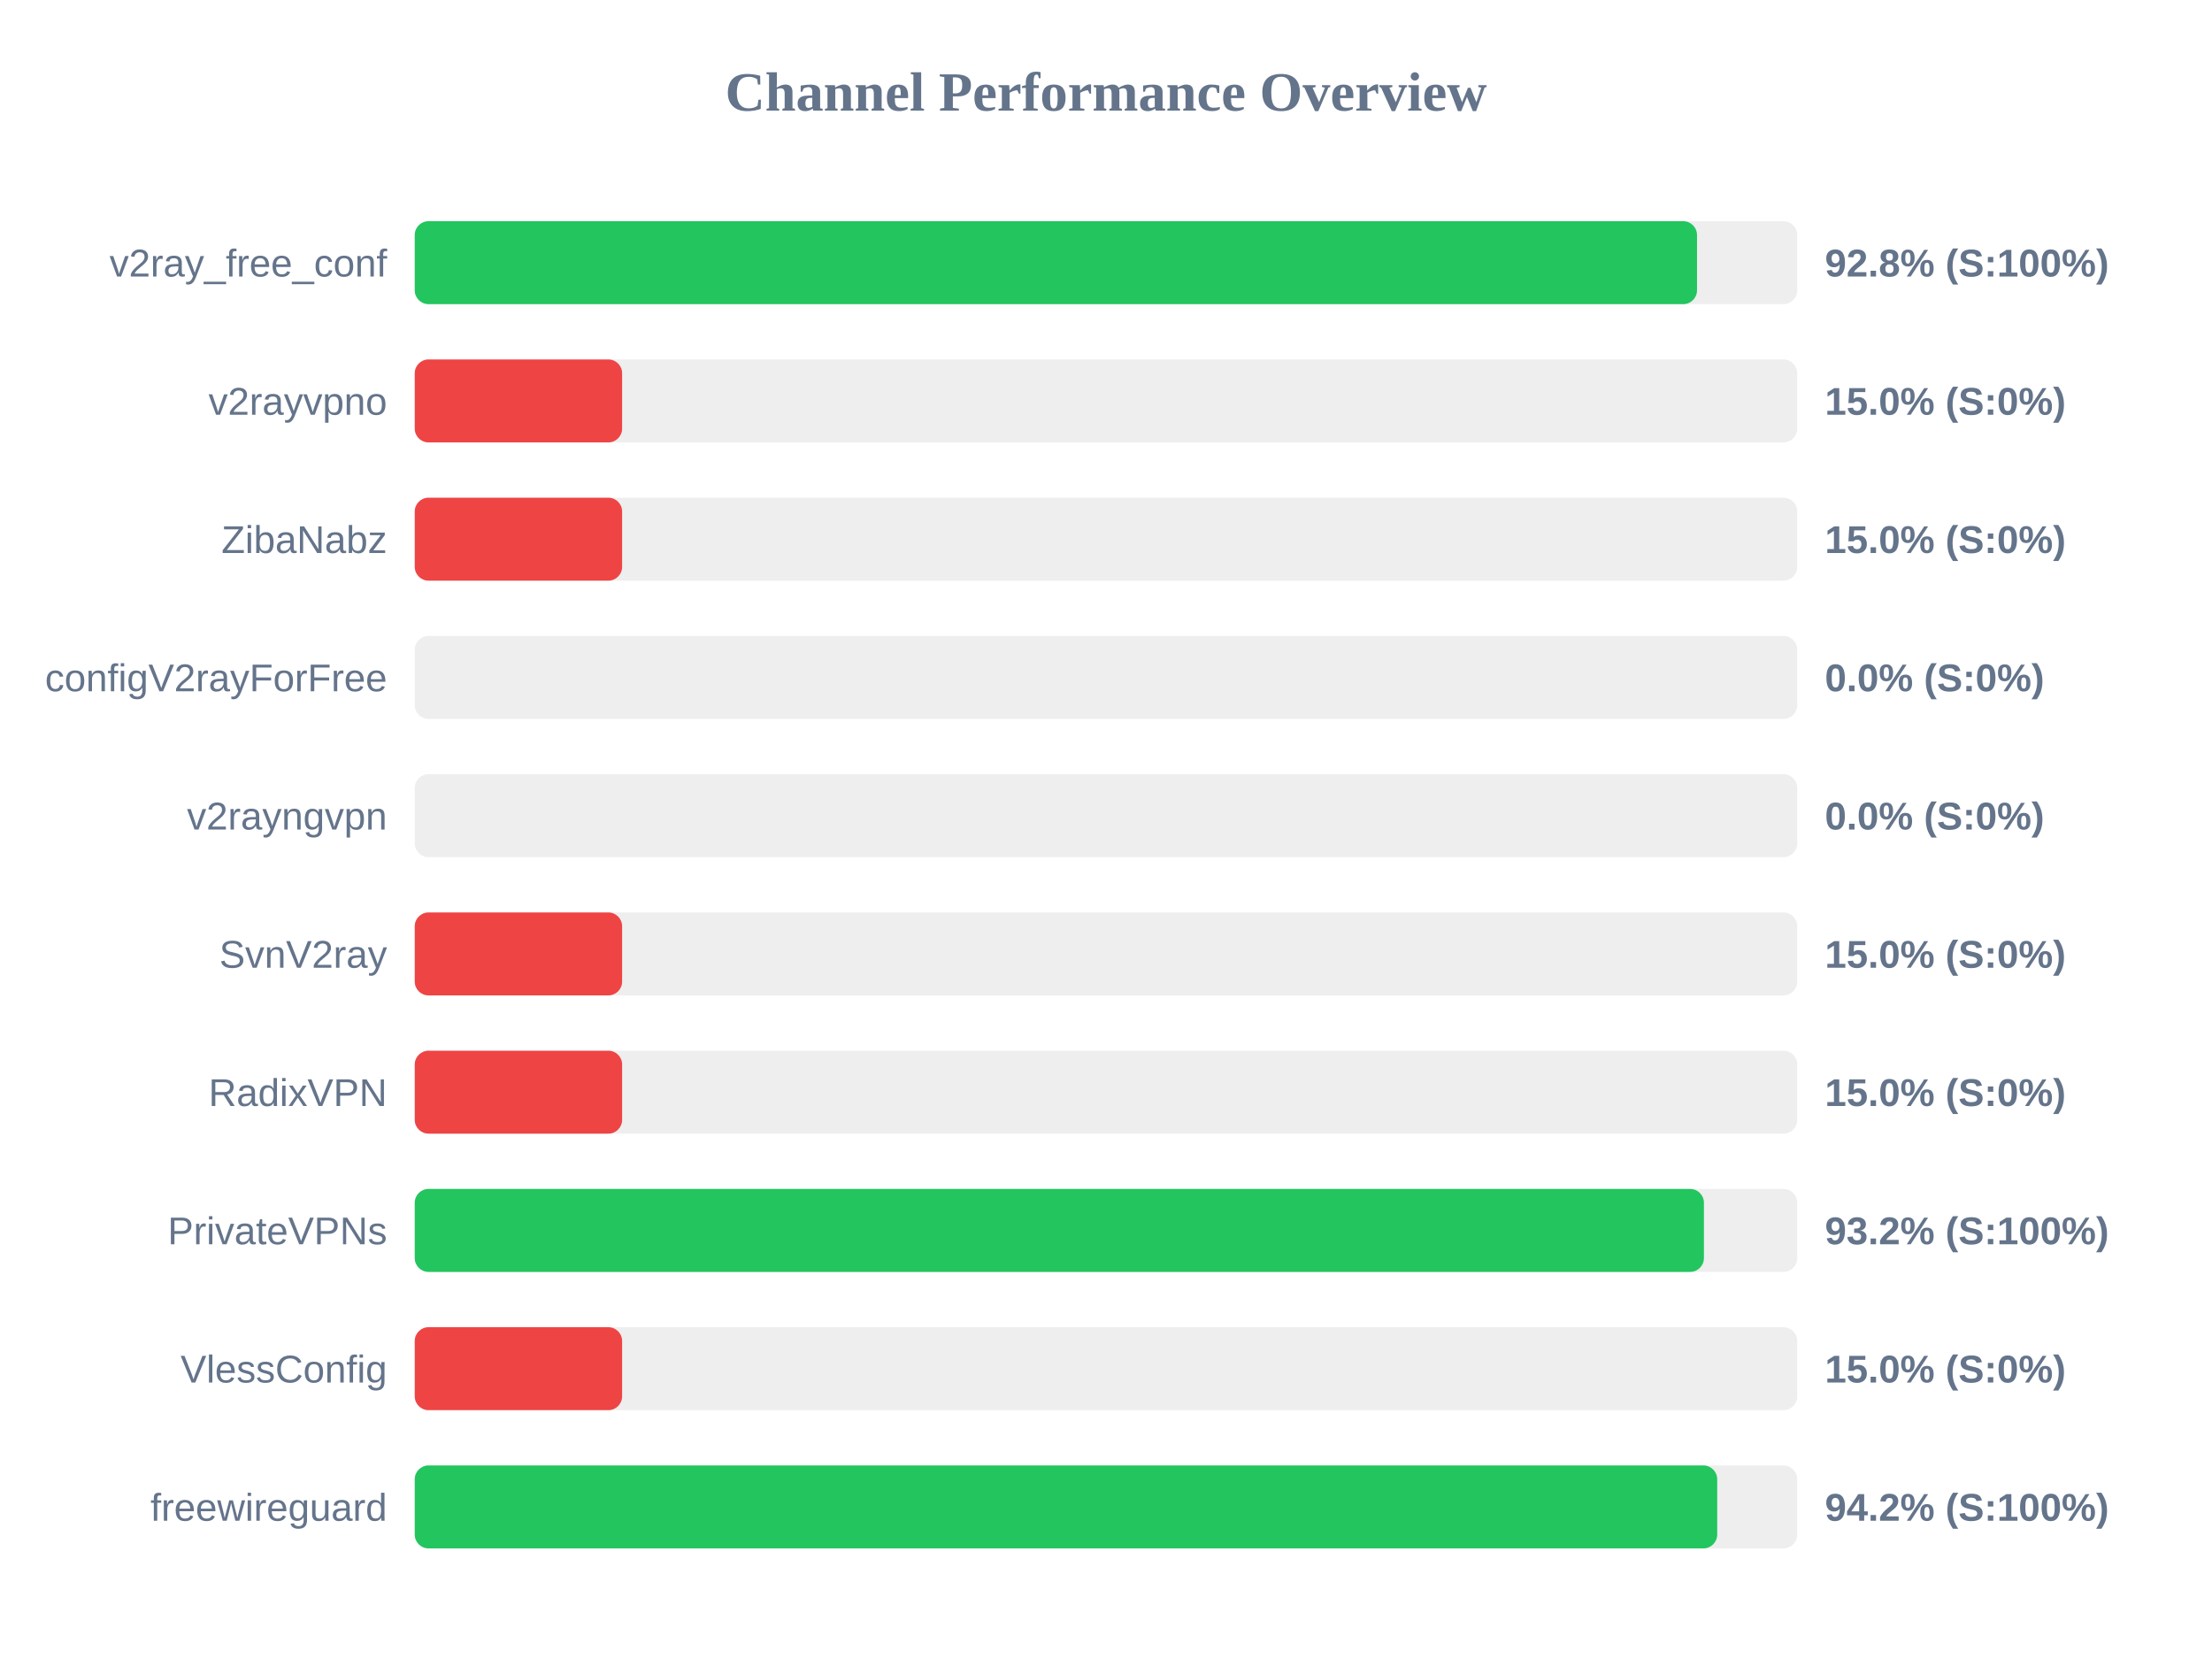
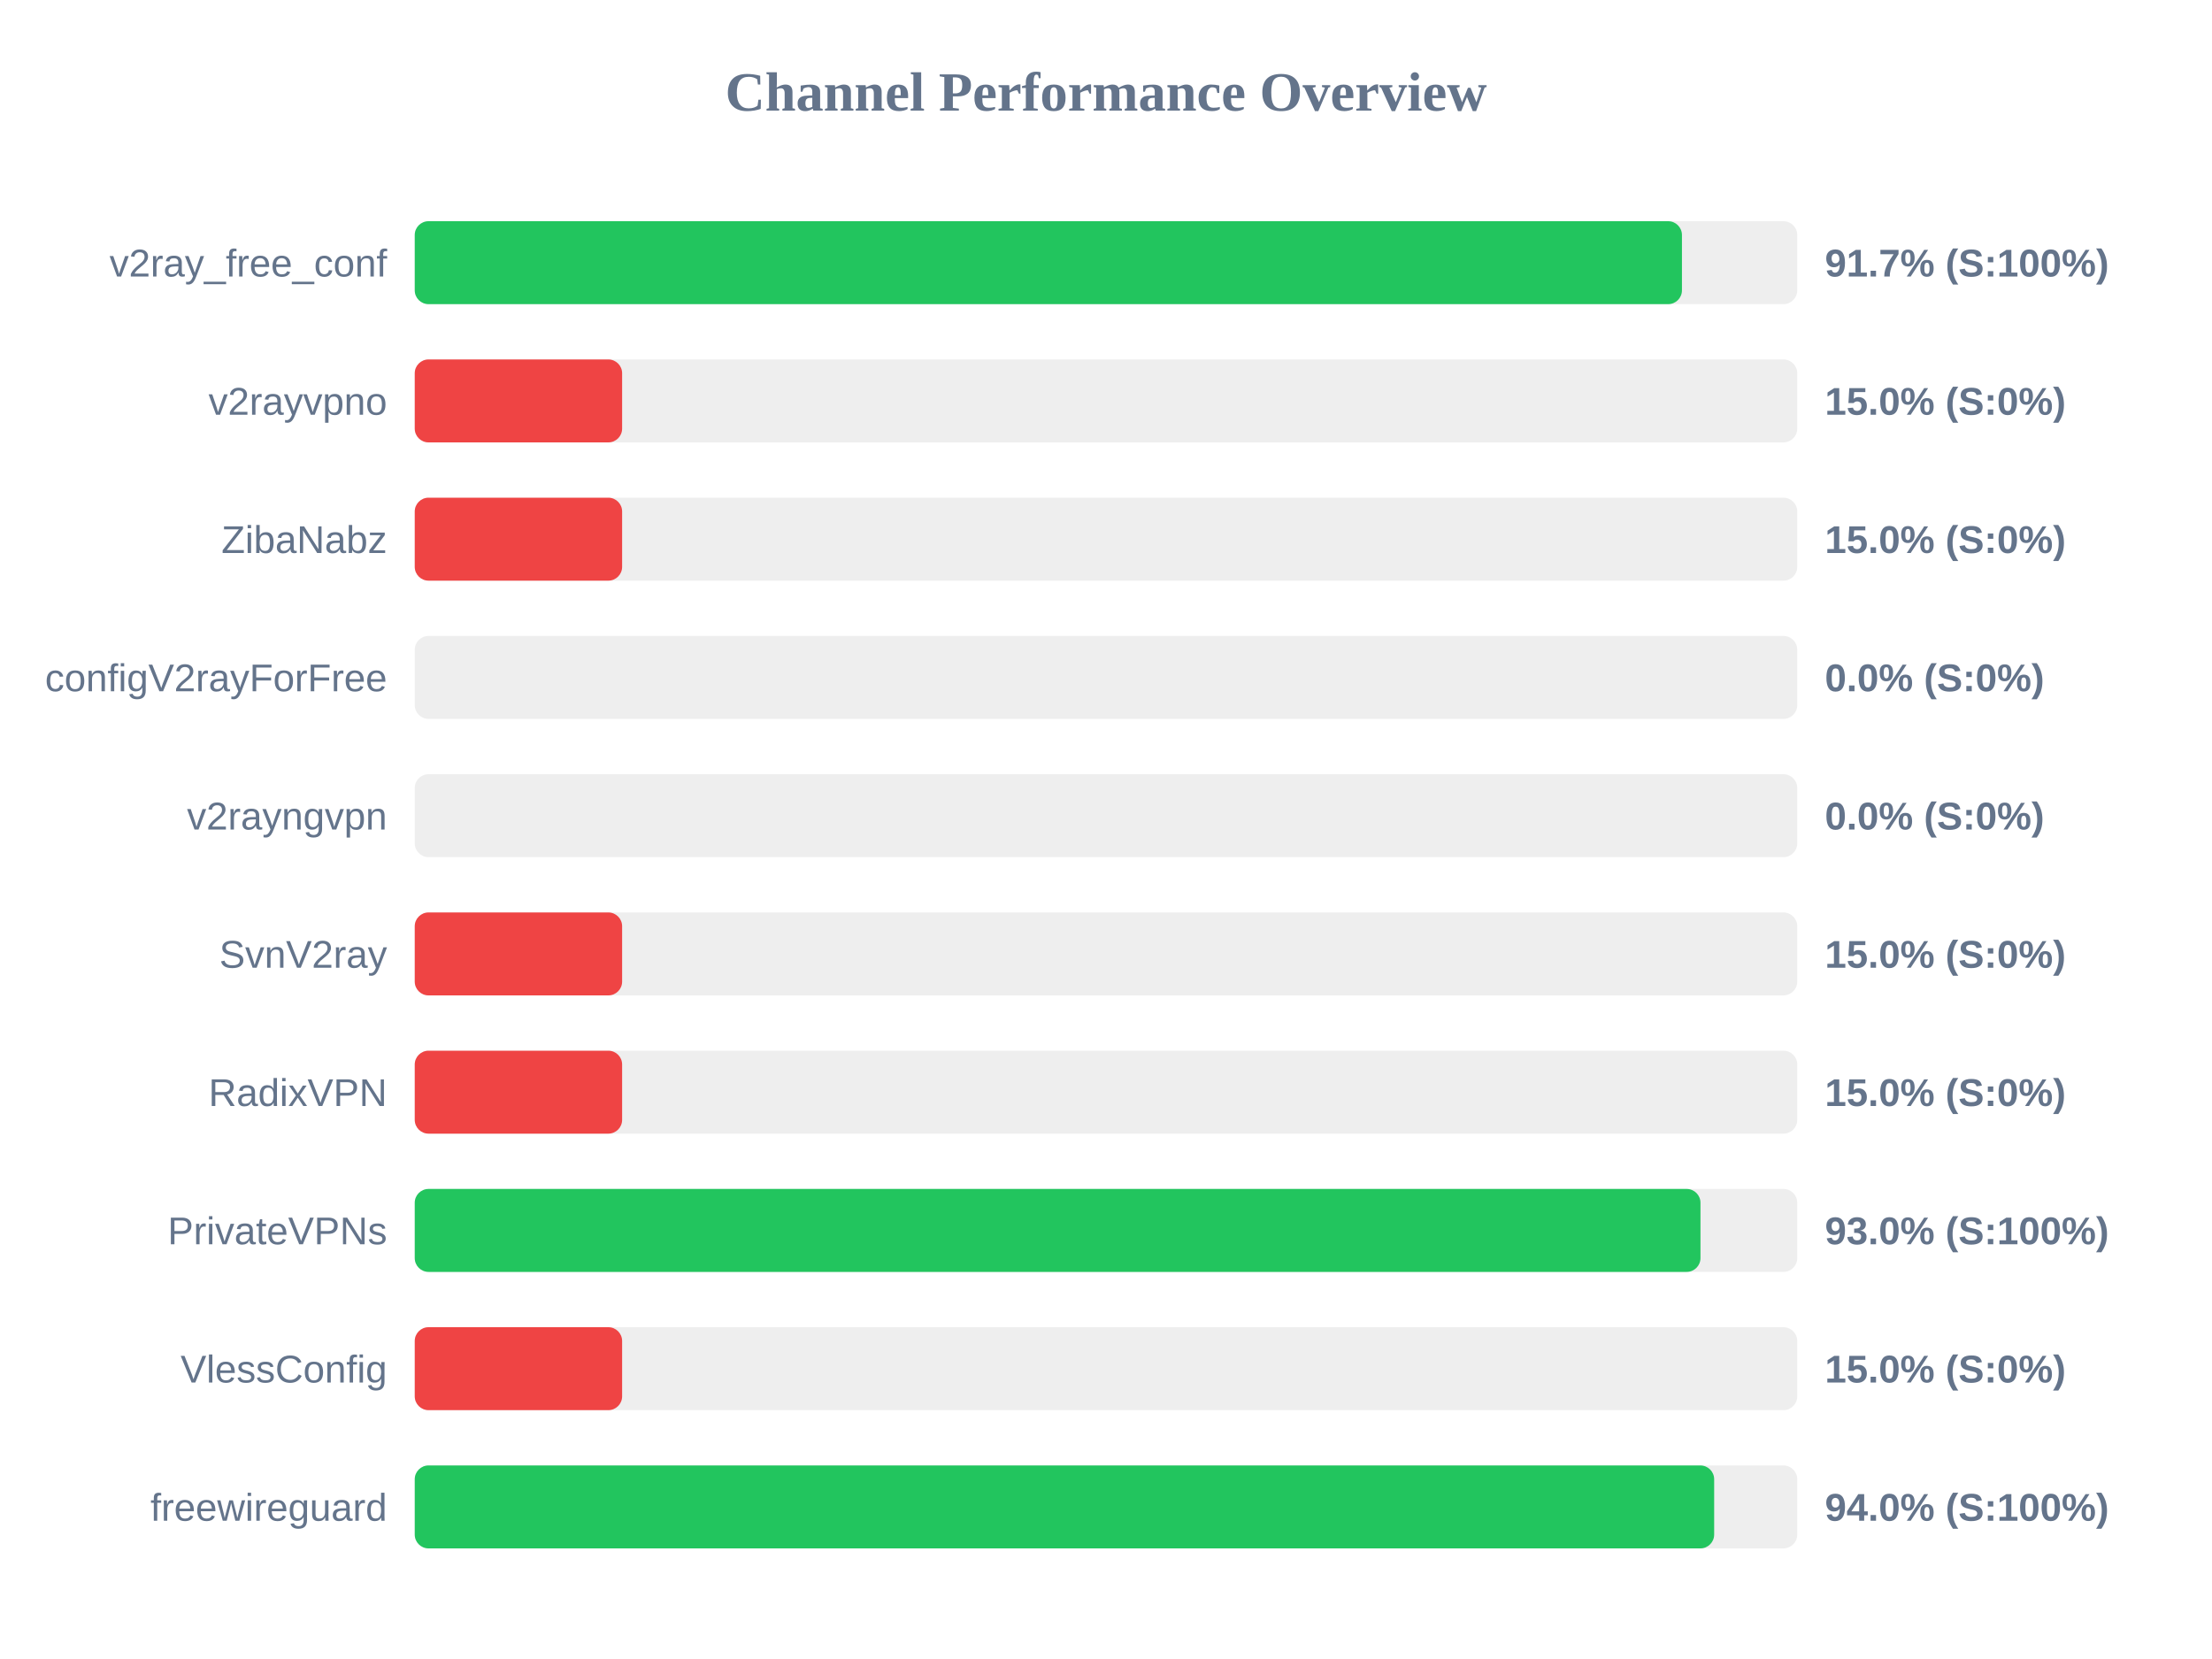
<svg xmlns="http://www.w3.org/2000/svg" width="800" height="600" version="1.1">
  <style>
        .row { font: 14px Arial; fill: #64748b; }
        .score { font: bold 14px Arial; fill: #64748b; }
    </style>
  <text x="400" y="40" text-anchor="middle" font-size="20px" font-weight="bold" fill="#64748b">Channel Performance Overview</text>
  <rect x="150" y="80" width="500" height="30" fill="#eee" rx="5" />
-   <rect x="150" y="80" width="463.75" height="30" fill="#22c55e" rx="5" />
+   <rect x="150" y="80" width="458.3" height="30" fill="#22c55e" rx="5" />
  <text x="140" y="100" text-anchor="end" class="row">v2ray_free_conf</text>
-   <text x="660" y="100" text-anchor="start" class="score">92.8% (S:100%)</text>
+   <text x="660" y="100" text-anchor="start" class="score">91.7% (S:100%)</text>
  <rect x="150" y="130" width="500" height="30" fill="#eee" rx="5" />
  <rect x="150" y="130" width="75.0" height="30" fill="#ef4444" rx="5" />
  <text x="140" y="150" text-anchor="end" class="row">v2rayvpno</text>
  <text x="660" y="150" text-anchor="start" class="score">15.0% (S:0%)</text>
  <rect x="150" y="180" width="500" height="30" fill="#eee" rx="5" />
  <rect x="150" y="180" width="75.0" height="30" fill="#ef4444" rx="5" />
  <text x="140" y="200" text-anchor="end" class="row">ZibaNabz</text>
  <text x="660" y="200" text-anchor="start" class="score">15.0% (S:0%)</text>
  <rect x="150" y="230" width="500" height="30" fill="#eee" rx="5" />
  <rect x="150" y="230" width="0.0" height="30" fill="#ef4444" rx="5" />
  <text x="140" y="250" text-anchor="end" class="row">configV2rayForFree</text>
  <text x="660" y="250" text-anchor="start" class="score">0.0% (S:0%)</text>
  <rect x="150" y="280" width="500" height="30" fill="#eee" rx="5" />
  <rect x="150" y="280" width="0.0" height="30" fill="#ef4444" rx="5" />
  <text x="140" y="300" text-anchor="end" class="row">v2rayngvpn</text>
  <text x="660" y="300" text-anchor="start" class="score">0.0% (S:0%)</text>
  <rect x="150" y="330" width="500" height="30" fill="#eee" rx="5" />
  <rect x="150" y="330" width="75.0" height="30" fill="#ef4444" rx="5" />
  <text x="140" y="350" text-anchor="end" class="row">SvnV2ray</text>
  <text x="660" y="350" text-anchor="start" class="score">15.0% (S:0%)</text>
  <rect x="150" y="380" width="500" height="30" fill="#eee" rx="5" />
  <rect x="150" y="380" width="75.0" height="30" fill="#ef4444" rx="5" />
  <text x="140" y="400" text-anchor="end" class="row">RadixVPN</text>
  <text x="660" y="400" text-anchor="start" class="score">15.0% (S:0%)</text>
  <rect x="150" y="430" width="500" height="30" fill="#eee" rx="5" />
-   <rect x="150" y="430" width="466.25" height="30" fill="#22c55e" rx="5" />
+   <rect x="150" y="430" width="465.0" height="30" fill="#22c55e" rx="5" />
  <text x="140" y="450" text-anchor="end" class="row">PrivateVPNs</text>
-   <text x="660" y="450" text-anchor="start" class="score">93.2% (S:100%)</text>
+   <text x="660" y="450" text-anchor="start" class="score">93.0% (S:100%)</text>
  <rect x="150" y="480" width="500" height="30" fill="#eee" rx="5" />
  <rect x="150" y="480" width="75.0" height="30" fill="#ef4444" rx="5" />
  <text x="140" y="500" text-anchor="end" class="row">VlessConfig</text>
  <text x="660" y="500" text-anchor="start" class="score">15.0% (S:0%)</text>
  <rect x="150" y="530" width="500" height="30" fill="#eee" rx="5" />
-   <rect x="150" y="530" width="471.05" height="30" fill="#22c55e" rx="5" />
+   <rect x="150" y="530" width="469.95" height="30" fill="#22c55e" rx="5" />
  <text x="140" y="550" text-anchor="end" class="row">freewireguard</text>
-   <text x="660" y="550" text-anchor="start" class="score">94.2% (S:100%)</text>
+   <text x="660" y="550" text-anchor="start" class="score">94.0% (S:100%)</text>
</svg>
